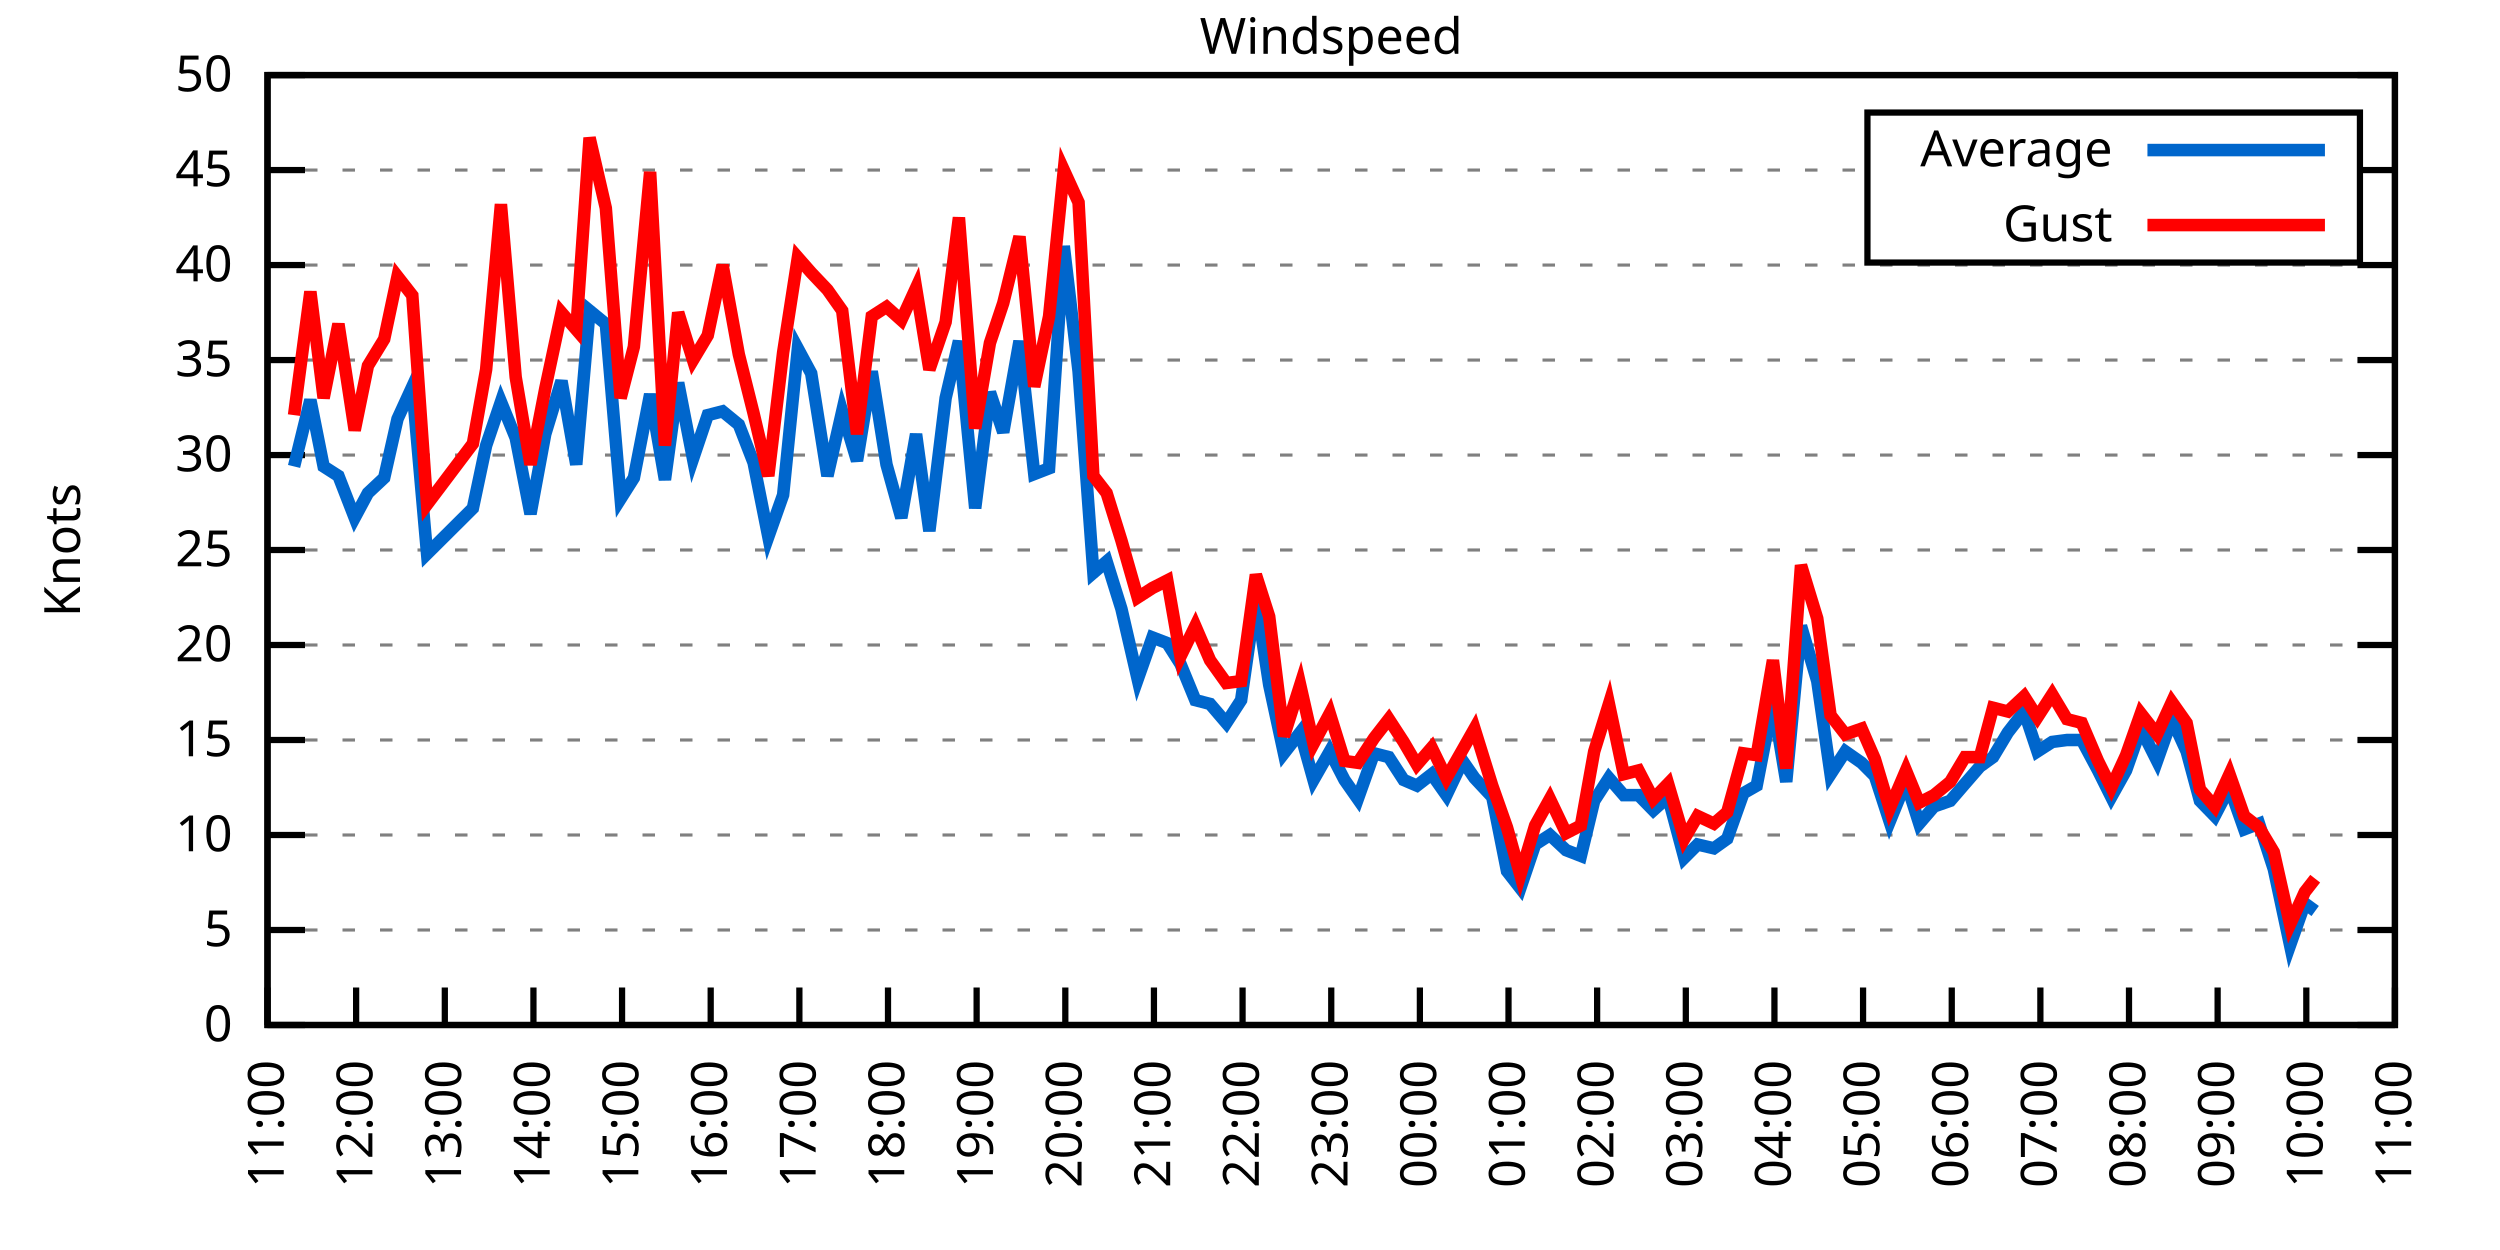
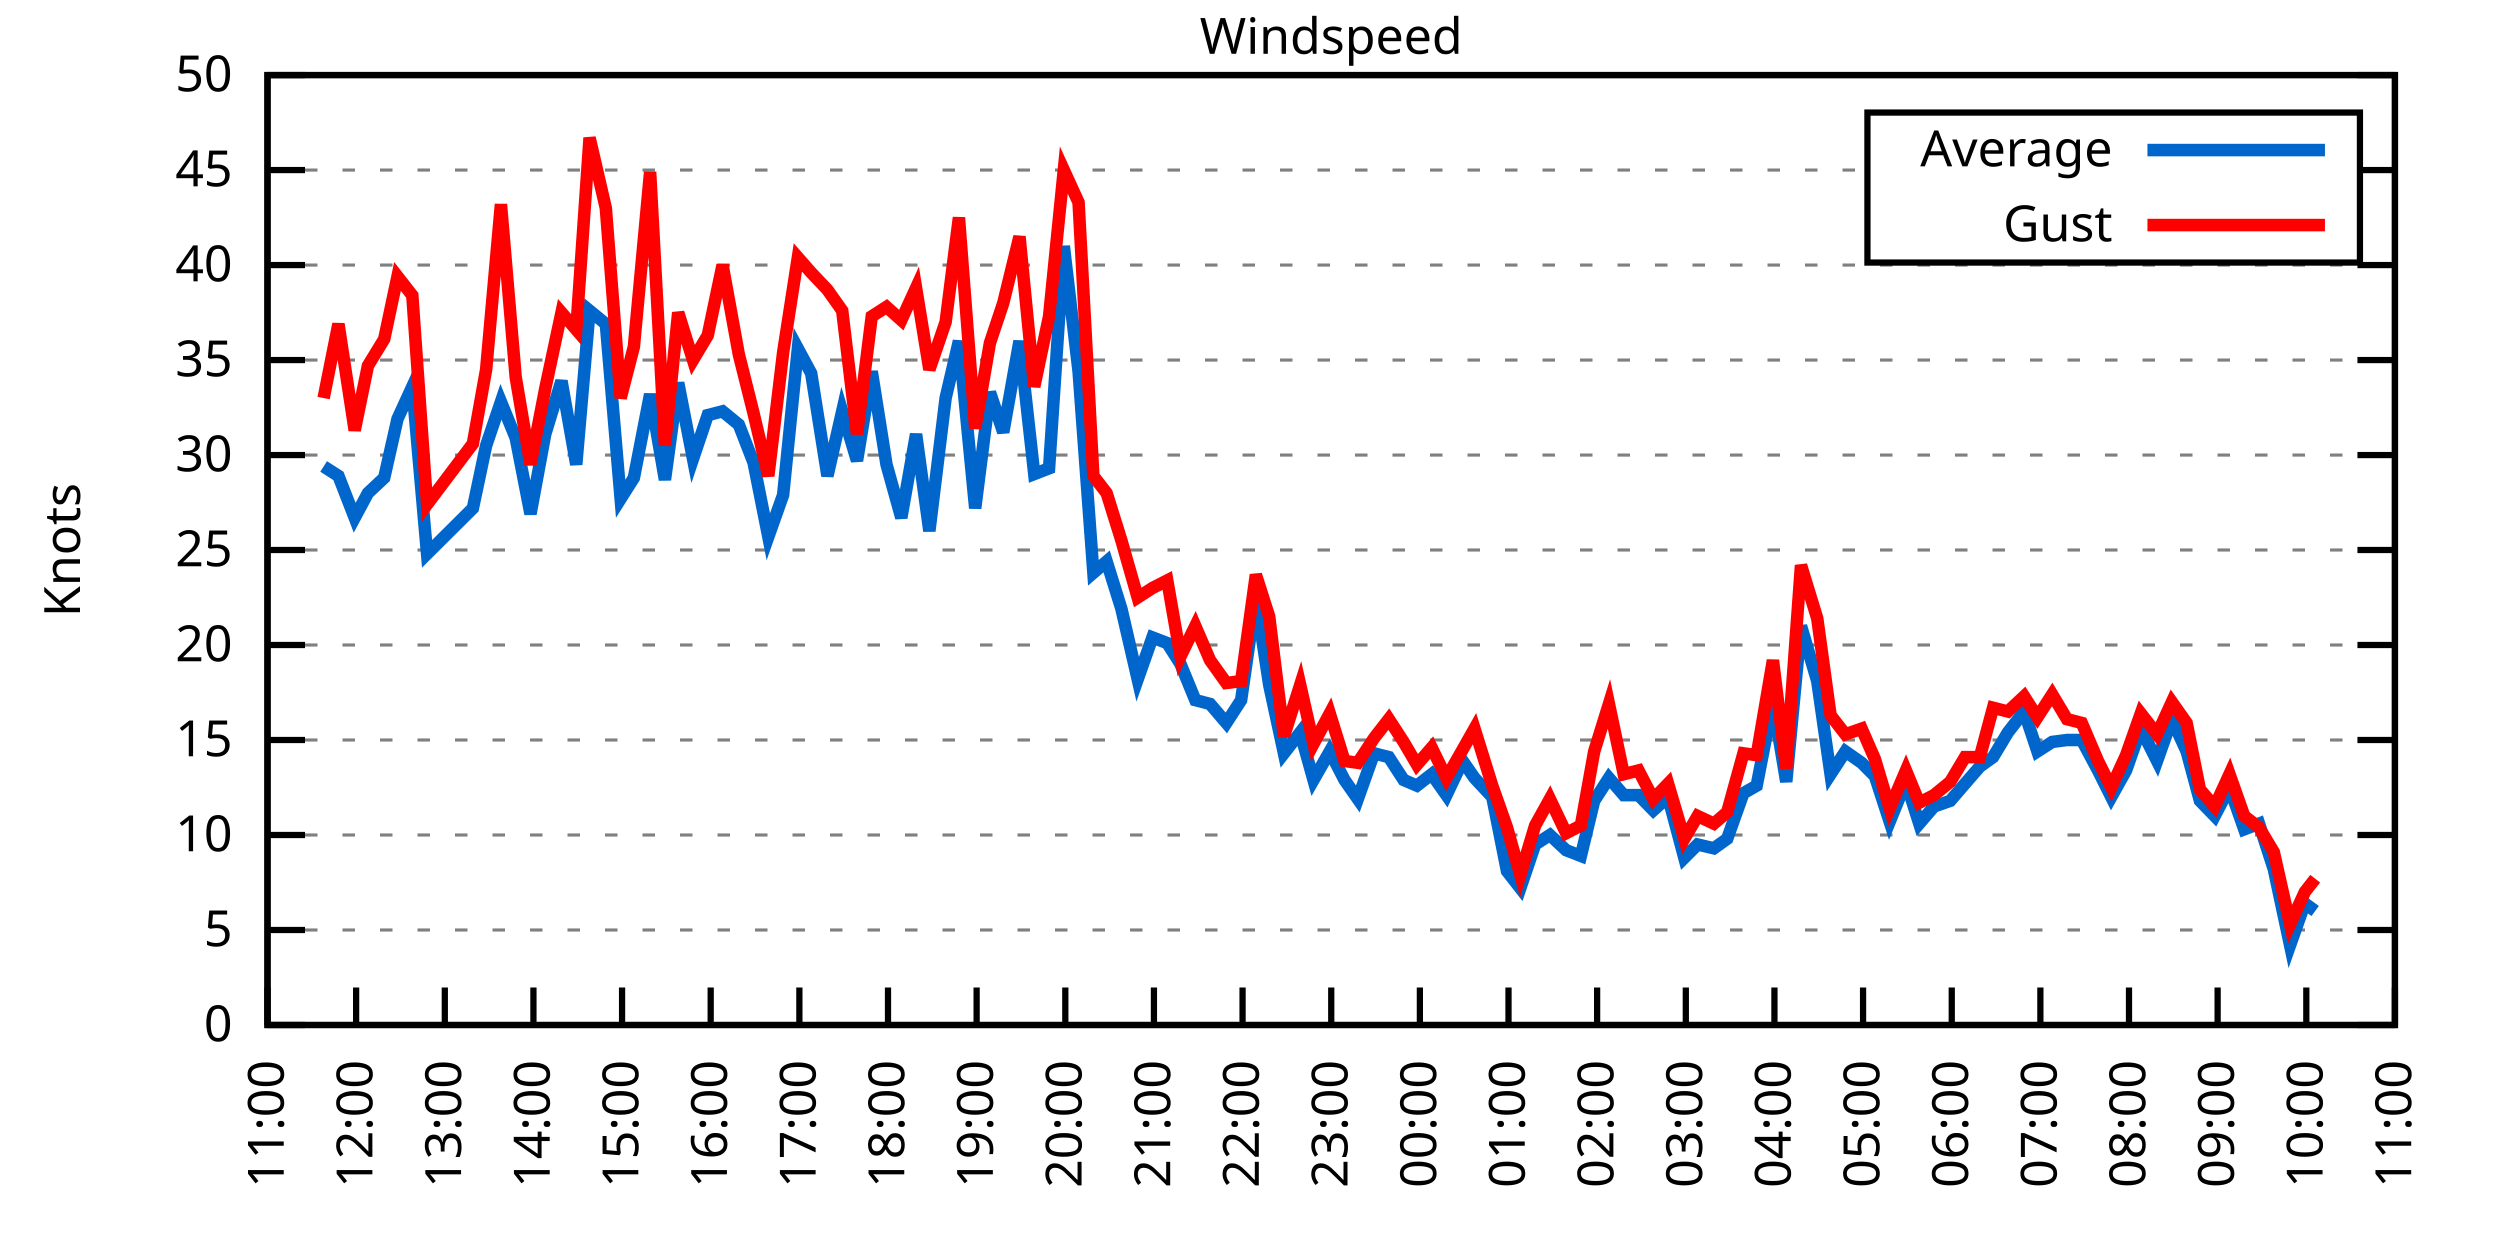
<svg xmlns="http://www.w3.org/2000/svg" xmlns:xlink="http://www.w3.org/1999/xlink" width="400" height="200" viewBox="0 0 400 200">
  <g id="gnuplot_canvas">
    <rect x="0" y="0" width="400" height="200" fill="none" />
    <defs>
      <circle id="gpDot" r="0.5" stroke-width="0.5" stroke="currentColor" />
      <path id="gpPt0" stroke-width="0.333" stroke="currentColor" d="M-1,0 h2 M0,-1 v2" />
      <path id="gpPt1" stroke-width="0.333" stroke="currentColor" d="M-1,-1 L1,1 M1,-1 L-1,1" />
      <path id="gpPt2" stroke-width="0.333" stroke="currentColor" d="M-1,0 L1,0 M0,-1 L0,1 M-1,-1 L1,1 M-1,1 L1,-1" />
      <rect id="gpPt3" stroke-width="0.333" stroke="currentColor" x="-1" y="-1" width="2" height="2" />
      <rect id="gpPt4" stroke-width="0.333" stroke="currentColor" fill="currentColor" x="-1" y="-1" width="2" height="2" />
      <circle id="gpPt5" stroke-width="0.333" stroke="currentColor" cx="0" cy="0" r="1" />
      <use xlink:href="#gpPt5" id="gpPt6" fill="currentColor" stroke="none" />
      <path id="gpPt7" stroke-width="0.333" stroke="currentColor" d="M0,-1.33 L-1.33,0.67 L1.33,0.67 z" />
      <use xlink:href="#gpPt7" id="gpPt8" fill="currentColor" stroke="none" />
      <use xlink:href="#gpPt7" id="gpPt9" stroke="currentColor" transform="rotate(180)" />
      <use xlink:href="#gpPt9" id="gpPt10" fill="currentColor" stroke="none" />
      <use xlink:href="#gpPt3" id="gpPt11" stroke="currentColor" transform="rotate(45)" />
      <use xlink:href="#gpPt11" id="gpPt12" fill="currentColor" stroke="none" />
      <path id="gpPt13" stroke-width="0.333" stroke="currentColor" d="M0,1.330 L1.265,0.411 L0.782,-1.067 L-0.782,-1.076 L-1.265,0.411 z" />
      <use xlink:href="#gpPt13" id="gpPt14" fill="currentColor" stroke="none" />
      <filter id="textbox" filterUnits="objectBoundingBox" x="0" y="0" height="1" width="1">
        <feFlood flood-color="white" flood-opacity="1" result="bgnd" />
        <feComposite in="SourceGraphic" in2="bgnd" operator="atop" />
      </filter>
      <filter id="greybox" filterUnits="objectBoundingBox" x="0" y="0" height="1" width="1">
        <feFlood flood-color="lightgrey" flood-opacity="1" result="grey" />
        <feComposite in="SourceGraphic" in2="grey" operator="atop" />
      </filter>
    </defs>
    <g fill="none" color="white" stroke="currentColor" stroke-width="1.00" stroke-linecap="butt" stroke-linejoin="miter">
</g>
    <g fill="none" color="black" stroke="currentColor" stroke-width="1.00" stroke-linecap="butt" stroke-linejoin="miter">
      <g stroke="none" shape-rendering="crispEdges">
        <polygon fill="rgb(255, 255, 255)" points="42.80,164.00 383.18,164.00 383.18,12.02 42.80,12.02 " />
      </g>
    </g>
    <g fill="none" color="black" stroke="currentColor" stroke-width="1.00" stroke-linecap="butt" stroke-linejoin="miter">
</g>
    <g fill="none" color="black" stroke="black" stroke-width="0.50" stroke-linecap="butt" stroke-linejoin="miter">
</g>
    <g fill="none" color="gray" stroke="currentColor" stroke-width="0.50" stroke-linecap="butt" stroke-linejoin="miter">
      <path stroke="gray" stroke-dasharray="2,4" class="gridline" d="M42.80,164.00 L383.19,164.00  " />
    </g>
    <g fill="none" color="gray" stroke="gray" stroke-width="1.00" stroke-linecap="butt" stroke-linejoin="miter">
</g>
    <g fill="none" color="black" stroke="currentColor" stroke-width="1.00" stroke-linecap="butt" stroke-linejoin="miter">
      <path stroke="black" d="M42.80,164.00 L48.80,164.00 M383.19,164.00 L377.19,164.00  " />
      <g transform="translate(37.20,166.60)" stroke="none" fill="black" font-family="Sans" font-size="8.00" text-anchor="end">
        <text>
          <tspan font-family="Sans"> 0</tspan>
        </text>
      </g>
    </g>
    <g fill="none" color="black" stroke="currentColor" stroke-width="1.00" stroke-linecap="butt" stroke-linejoin="miter">
</g>
    <g fill="none" color="black" stroke="black" stroke-width="0.50" stroke-linecap="butt" stroke-linejoin="miter">
</g>
    <g fill="none" color="gray" stroke="currentColor" stroke-width="0.50" stroke-linecap="butt" stroke-linejoin="miter">
      <path stroke="gray" stroke-dasharray="2,4" class="gridline" d="M42.80,148.80 L383.19,148.80  " />
    </g>
    <g fill="none" color="gray" stroke="gray" stroke-width="1.00" stroke-linecap="butt" stroke-linejoin="miter">
</g>
    <g fill="none" color="black" stroke="currentColor" stroke-width="1.00" stroke-linecap="butt" stroke-linejoin="miter">
      <path stroke="black" d="M42.80,148.80 L48.80,148.80 M383.19,148.80 L377.19,148.80  " />
      <g transform="translate(37.20,151.40)" stroke="none" fill="black" font-family="Sans" font-size="8.00" text-anchor="end">
        <text>
          <tspan font-family="Sans"> 5</tspan>
        </text>
      </g>
    </g>
    <g fill="none" color="black" stroke="currentColor" stroke-width="1.00" stroke-linecap="butt" stroke-linejoin="miter">
</g>
    <g fill="none" color="black" stroke="black" stroke-width="0.50" stroke-linecap="butt" stroke-linejoin="miter">
</g>
    <g fill="none" color="gray" stroke="currentColor" stroke-width="0.50" stroke-linecap="butt" stroke-linejoin="miter">
      <path stroke="gray" stroke-dasharray="2,4" class="gridline" d="M42.80,133.60 L383.19,133.60  " />
    </g>
    <g fill="none" color="gray" stroke="gray" stroke-width="1.00" stroke-linecap="butt" stroke-linejoin="miter">
</g>
    <g fill="none" color="black" stroke="currentColor" stroke-width="1.00" stroke-linecap="butt" stroke-linejoin="miter">
      <path stroke="black" d="M42.80,133.60 L48.80,133.60 M383.19,133.60 L377.19,133.60  " />
      <g transform="translate(37.20,136.20)" stroke="none" fill="black" font-family="Sans" font-size="8.00" text-anchor="end">
        <text>
          <tspan font-family="Sans"> 10</tspan>
        </text>
      </g>
    </g>
    <g fill="none" color="black" stroke="currentColor" stroke-width="1.00" stroke-linecap="butt" stroke-linejoin="miter">
</g>
    <g fill="none" color="black" stroke="black" stroke-width="0.50" stroke-linecap="butt" stroke-linejoin="miter">
</g>
    <g fill="none" color="gray" stroke="currentColor" stroke-width="0.50" stroke-linecap="butt" stroke-linejoin="miter">
      <path stroke="gray" stroke-dasharray="2,4" class="gridline" d="M42.80,118.40 L383.19,118.40  " />
    </g>
    <g fill="none" color="gray" stroke="gray" stroke-width="1.00" stroke-linecap="butt" stroke-linejoin="miter">
</g>
    <g fill="none" color="black" stroke="currentColor" stroke-width="1.00" stroke-linecap="butt" stroke-linejoin="miter">
      <path stroke="black" d="M42.80,118.40 L48.80,118.40 M383.19,118.40 L377.19,118.40  " />
      <g transform="translate(37.20,121.00)" stroke="none" fill="black" font-family="Sans" font-size="8.00" text-anchor="end">
        <text>
          <tspan font-family="Sans"> 15</tspan>
        </text>
      </g>
    </g>
    <g fill="none" color="black" stroke="currentColor" stroke-width="1.00" stroke-linecap="butt" stroke-linejoin="miter">
</g>
    <g fill="none" color="black" stroke="black" stroke-width="0.50" stroke-linecap="butt" stroke-linejoin="miter">
</g>
    <g fill="none" color="gray" stroke="currentColor" stroke-width="0.50" stroke-linecap="butt" stroke-linejoin="miter">
      <path stroke="gray" stroke-dasharray="2,4" class="gridline" d="M42.80,103.20 L383.19,103.20  " />
    </g>
    <g fill="none" color="gray" stroke="gray" stroke-width="1.00" stroke-linecap="butt" stroke-linejoin="miter">
</g>
    <g fill="none" color="black" stroke="currentColor" stroke-width="1.00" stroke-linecap="butt" stroke-linejoin="miter">
      <path stroke="black" d="M42.80,103.20 L48.80,103.20 M383.19,103.20 L377.19,103.20  " />
      <g transform="translate(37.20,105.80)" stroke="none" fill="black" font-family="Sans" font-size="8.00" text-anchor="end">
        <text>
          <tspan font-family="Sans"> 20</tspan>
        </text>
      </g>
    </g>
    <g fill="none" color="black" stroke="currentColor" stroke-width="1.00" stroke-linecap="butt" stroke-linejoin="miter">
</g>
    <g fill="none" color="black" stroke="black" stroke-width="0.50" stroke-linecap="butt" stroke-linejoin="miter">
</g>
    <g fill="none" color="gray" stroke="currentColor" stroke-width="0.50" stroke-linecap="butt" stroke-linejoin="miter">
      <path stroke="gray" stroke-dasharray="2,4" class="gridline" d="M42.80,88.00 L383.19,88.00  " />
    </g>
    <g fill="none" color="gray" stroke="gray" stroke-width="1.00" stroke-linecap="butt" stroke-linejoin="miter">
</g>
    <g fill="none" color="black" stroke="currentColor" stroke-width="1.00" stroke-linecap="butt" stroke-linejoin="miter">
      <path stroke="black" d="M42.80,88.00 L48.80,88.00 M383.19,88.00 L377.19,88.00  " />
      <g transform="translate(37.20,90.60)" stroke="none" fill="black" font-family="Sans" font-size="8.00" text-anchor="end">
        <text>
          <tspan font-family="Sans"> 25</tspan>
        </text>
      </g>
    </g>
    <g fill="none" color="black" stroke="currentColor" stroke-width="1.00" stroke-linecap="butt" stroke-linejoin="miter">
</g>
    <g fill="none" color="black" stroke="black" stroke-width="0.50" stroke-linecap="butt" stroke-linejoin="miter">
</g>
    <g fill="none" color="gray" stroke="currentColor" stroke-width="0.50" stroke-linecap="butt" stroke-linejoin="miter">
      <path stroke="gray" stroke-dasharray="2,4" class="gridline" d="M42.80,72.81 L383.19,72.81  " />
    </g>
    <g fill="none" color="gray" stroke="gray" stroke-width="1.00" stroke-linecap="butt" stroke-linejoin="miter">
</g>
    <g fill="none" color="black" stroke="currentColor" stroke-width="1.00" stroke-linecap="butt" stroke-linejoin="miter">
      <path stroke="black" d="M42.80,72.81 L48.80,72.81 M383.19,72.81 L377.19,72.81  " />
      <g transform="translate(37.20,75.41)" stroke="none" fill="black" font-family="Sans" font-size="8.00" text-anchor="end">
        <text>
          <tspan font-family="Sans"> 30</tspan>
        </text>
      </g>
    </g>
    <g fill="none" color="black" stroke="currentColor" stroke-width="1.00" stroke-linecap="butt" stroke-linejoin="miter">
</g>
    <g fill="none" color="black" stroke="black" stroke-width="0.50" stroke-linecap="butt" stroke-linejoin="miter">
</g>
    <g fill="none" color="gray" stroke="currentColor" stroke-width="0.50" stroke-linecap="butt" stroke-linejoin="miter">
      <path stroke="gray" stroke-dasharray="2,4" class="gridline" d="M42.80,57.61 L383.19,57.61  " />
    </g>
    <g fill="none" color="gray" stroke="gray" stroke-width="1.00" stroke-linecap="butt" stroke-linejoin="miter">
</g>
    <g fill="none" color="black" stroke="currentColor" stroke-width="1.00" stroke-linecap="butt" stroke-linejoin="miter">
      <path stroke="black" d="M42.80,57.61 L48.80,57.61 M383.19,57.61 L377.19,57.61  " />
      <g transform="translate(37.20,60.21)" stroke="none" fill="black" font-family="Sans" font-size="8.00" text-anchor="end">
        <text>
          <tspan font-family="Sans"> 35</tspan>
        </text>
      </g>
    </g>
    <g fill="none" color="black" stroke="currentColor" stroke-width="1.00" stroke-linecap="butt" stroke-linejoin="miter">
</g>
    <g fill="none" color="black" stroke="black" stroke-width="0.50" stroke-linecap="butt" stroke-linejoin="miter">
</g>
    <g fill="none" color="gray" stroke="currentColor" stroke-width="0.50" stroke-linecap="butt" stroke-linejoin="miter">
      <path stroke="gray" stroke-dasharray="2,4" class="gridline" d="M42.80,42.41 L383.19,42.41  " />
    </g>
    <g fill="none" color="gray" stroke="gray" stroke-width="1.00" stroke-linecap="butt" stroke-linejoin="miter">
</g>
    <g fill="none" color="black" stroke="currentColor" stroke-width="1.00" stroke-linecap="butt" stroke-linejoin="miter">
      <path stroke="black" d="M42.80,42.41 L48.80,42.41 M383.19,42.41 L377.19,42.41  " />
      <g transform="translate(37.20,45.01)" stroke="none" fill="black" font-family="Sans" font-size="8.00" text-anchor="end">
        <text>
          <tspan font-family="Sans"> 40</tspan>
        </text>
      </g>
    </g>
    <g fill="none" color="black" stroke="currentColor" stroke-width="1.00" stroke-linecap="butt" stroke-linejoin="miter">
</g>
    <g fill="none" color="black" stroke="black" stroke-width="0.50" stroke-linecap="butt" stroke-linejoin="miter">
</g>
    <g fill="none" color="gray" stroke="currentColor" stroke-width="0.50" stroke-linecap="butt" stroke-linejoin="miter">
      <path stroke="gray" stroke-dasharray="2,4" class="gridline" d="M42.80,27.21 L298.79,27.21 M377.59,27.21 L383.19,27.21  " />
    </g>
    <g fill="none" color="gray" stroke="gray" stroke-width="1.00" stroke-linecap="butt" stroke-linejoin="miter">
</g>
    <g fill="none" color="black" stroke="currentColor" stroke-width="1.00" stroke-linecap="butt" stroke-linejoin="miter">
      <path stroke="black" d="M42.80,27.21 L48.80,27.21 M383.19,27.21 L377.19,27.21  " />
      <g transform="translate(37.20,29.81)" stroke="none" fill="black" font-family="Sans" font-size="8.00" text-anchor="end">
        <text>
          <tspan font-family="Sans"> 45</tspan>
        </text>
      </g>
    </g>
    <g fill="none" color="black" stroke="currentColor" stroke-width="1.00" stroke-linecap="butt" stroke-linejoin="miter">
</g>
    <g fill="none" color="black" stroke="black" stroke-width="0.50" stroke-linecap="butt" stroke-linejoin="miter">
</g>
    <g fill="none" color="gray" stroke="currentColor" stroke-width="0.50" stroke-linecap="butt" stroke-linejoin="miter">
      <path stroke="gray" stroke-dasharray="2,4" class="gridline" d="M42.80,12.01 L383.19,12.01  " />
    </g>
    <g fill="none" color="gray" stroke="gray" stroke-width="1.00" stroke-linecap="butt" stroke-linejoin="miter">
</g>
    <g fill="none" color="black" stroke="currentColor" stroke-width="1.00" stroke-linecap="butt" stroke-linejoin="miter">
      <path stroke="black" d="M42.80,12.01 L48.80,12.01 M383.19,12.01 L377.19,12.01  " />
      <g transform="translate(37.20,14.61)" stroke="none" fill="black" font-family="Sans" font-size="8.00" text-anchor="end">
        <text>
          <tspan font-family="Sans"> 50</tspan>
        </text>
      </g>
    </g>
    <g fill="none" color="black" stroke="currentColor" stroke-width="1.00" stroke-linecap="butt" stroke-linejoin="miter">
      <path stroke="black" d="M42.80,164.00 L42.80,158.00  " />
      <g transform="translate(45.40,169.60) rotate(270.00)" stroke="none" fill="black" font-family="Sans" font-size="8.00" text-anchor="end">
        <text>
          <tspan font-family="Sans">11:00</tspan>
        </text>
      </g>
    </g>
    <g fill="none" color="black" stroke="currentColor" stroke-width="1.00" stroke-linecap="butt" stroke-linejoin="miter">
      <path stroke="black" d="M56.98,164.00 L56.98,158.00  " />
      <g transform="translate(59.58,169.60) rotate(270.00)" stroke="none" fill="black" font-family="Sans" font-size="8.00" text-anchor="end">
        <text>
          <tspan font-family="Sans">12:00</tspan>
        </text>
      </g>
    </g>
    <g fill="none" color="black" stroke="currentColor" stroke-width="1.00" stroke-linecap="butt" stroke-linejoin="miter">
      <path stroke="black" d="M71.17,164.00 L71.17,158.00  " />
      <g transform="translate(73.77,169.60) rotate(270.00)" stroke="none" fill="black" font-family="Sans" font-size="8.00" text-anchor="end">
        <text>
          <tspan font-family="Sans">13:00</tspan>
        </text>
      </g>
    </g>
    <g fill="none" color="black" stroke="currentColor" stroke-width="1.00" stroke-linecap="butt" stroke-linejoin="miter">
      <path stroke="black" d="M85.35,164.00 L85.35,158.00  " />
      <g transform="translate(87.95,169.60) rotate(270.00)" stroke="none" fill="black" font-family="Sans" font-size="8.00" text-anchor="end">
        <text>
          <tspan font-family="Sans">14:00</tspan>
        </text>
      </g>
    </g>
    <g fill="none" color="black" stroke="currentColor" stroke-width="1.00" stroke-linecap="butt" stroke-linejoin="miter">
      <path stroke="black" d="M99.53,164.00 L99.53,158.00  " />
      <g transform="translate(102.13,169.60) rotate(270.00)" stroke="none" fill="black" font-family="Sans" font-size="8.00" text-anchor="end">
        <text>
          <tspan font-family="Sans">15:00</tspan>
        </text>
      </g>
    </g>
    <g fill="none" color="black" stroke="currentColor" stroke-width="1.00" stroke-linecap="butt" stroke-linejoin="miter">
      <path stroke="black" d="M113.71,164.00 L113.71,158.00  " />
      <g transform="translate(116.31,169.60) rotate(270.00)" stroke="none" fill="black" font-family="Sans" font-size="8.00" text-anchor="end">
        <text>
          <tspan font-family="Sans">16:00</tspan>
        </text>
      </g>
    </g>
    <g fill="none" color="black" stroke="currentColor" stroke-width="1.00" stroke-linecap="butt" stroke-linejoin="miter">
      <path stroke="black" d="M127.90,164.00 L127.90,158.00  " />
      <g transform="translate(130.50,169.60) rotate(270.00)" stroke="none" fill="black" font-family="Sans" font-size="8.00" text-anchor="end">
        <text>
          <tspan font-family="Sans">17:00</tspan>
        </text>
      </g>
    </g>
    <g fill="none" color="black" stroke="currentColor" stroke-width="1.00" stroke-linecap="butt" stroke-linejoin="miter">
      <path stroke="black" d="M142.08,164.00 L142.08,158.00  " />
      <g transform="translate(144.68,169.60) rotate(270.00)" stroke="none" fill="black" font-family="Sans" font-size="8.00" text-anchor="end">
        <text>
          <tspan font-family="Sans">18:00</tspan>
        </text>
      </g>
    </g>
    <g fill="none" color="black" stroke="currentColor" stroke-width="1.00" stroke-linecap="butt" stroke-linejoin="miter">
      <path stroke="black" d="M156.26,164.00 L156.26,158.00  " />
      <g transform="translate(158.86,169.60) rotate(270.00)" stroke="none" fill="black" font-family="Sans" font-size="8.00" text-anchor="end">
        <text>
          <tspan font-family="Sans">19:00</tspan>
        </text>
      </g>
    </g>
    <g fill="none" color="black" stroke="currentColor" stroke-width="1.00" stroke-linecap="butt" stroke-linejoin="miter">
      <path stroke="black" d="M170.45,164.00 L170.45,158.00  " />
      <g transform="translate(173.05,169.60) rotate(270.00)" stroke="none" fill="black" font-family="Sans" font-size="8.00" text-anchor="end">
        <text>
          <tspan font-family="Sans">20:00</tspan>
        </text>
      </g>
    </g>
    <g fill="none" color="black" stroke="currentColor" stroke-width="1.00" stroke-linecap="butt" stroke-linejoin="miter">
      <path stroke="black" d="M184.63,164.00 L184.63,158.00  " />
      <g transform="translate(187.23,169.60) rotate(270.00)" stroke="none" fill="black" font-family="Sans" font-size="8.00" text-anchor="end">
        <text>
          <tspan font-family="Sans">21:00</tspan>
        </text>
      </g>
    </g>
    <g fill="none" color="black" stroke="currentColor" stroke-width="1.00" stroke-linecap="butt" stroke-linejoin="miter">
      <path stroke="black" d="M198.81,164.00 L198.81,158.00  " />
      <g transform="translate(201.41,169.60) rotate(270.00)" stroke="none" fill="black" font-family="Sans" font-size="8.00" text-anchor="end">
        <text>
          <tspan font-family="Sans">22:00</tspan>
        </text>
      </g>
    </g>
    <g fill="none" color="black" stroke="currentColor" stroke-width="1.00" stroke-linecap="butt" stroke-linejoin="miter">
      <path stroke="black" d="M213.00,164.00 L213.00,158.00  " />
      <g transform="translate(215.60,169.60) rotate(270.00)" stroke="none" fill="black" font-family="Sans" font-size="8.00" text-anchor="end">
        <text>
          <tspan font-family="Sans">23:00</tspan>
        </text>
      </g>
    </g>
    <g fill="none" color="black" stroke="currentColor" stroke-width="1.00" stroke-linecap="butt" stroke-linejoin="miter">
      <path stroke="black" d="M227.18,164.00 L227.18,158.00  " />
      <g transform="translate(229.78,169.60) rotate(270.00)" stroke="none" fill="black" font-family="Sans" font-size="8.00" text-anchor="end">
        <text>
          <tspan font-family="Sans">00:00</tspan>
        </text>
      </g>
    </g>
    <g fill="none" color="black" stroke="currentColor" stroke-width="1.00" stroke-linecap="butt" stroke-linejoin="miter">
      <path stroke="black" d="M241.36,164.00 L241.36,158.00  " />
      <g transform="translate(243.96,169.60) rotate(270.00)" stroke="none" fill="black" font-family="Sans" font-size="8.00" text-anchor="end">
        <text>
          <tspan font-family="Sans">01:00</tspan>
        </text>
      </g>
    </g>
    <g fill="none" color="black" stroke="currentColor" stroke-width="1.00" stroke-linecap="butt" stroke-linejoin="miter">
      <path stroke="black" d="M255.54,164.00 L255.54,158.00  " />
      <g transform="translate(258.14,169.60) rotate(270.00)" stroke="none" fill="black" font-family="Sans" font-size="8.00" text-anchor="end">
        <text>
          <tspan font-family="Sans">02:00</tspan>
        </text>
      </g>
    </g>
    <g fill="none" color="black" stroke="currentColor" stroke-width="1.00" stroke-linecap="butt" stroke-linejoin="miter">
      <path stroke="black" d="M269.73,164.00 L269.73,158.00  " />
      <g transform="translate(272.33,169.60) rotate(270.00)" stroke="none" fill="black" font-family="Sans" font-size="8.00" text-anchor="end">
        <text>
          <tspan font-family="Sans">03:00</tspan>
        </text>
      </g>
    </g>
    <g fill="none" color="black" stroke="currentColor" stroke-width="1.00" stroke-linecap="butt" stroke-linejoin="miter">
      <path stroke="black" d="M283.91,164.00 L283.91,158.00  " />
      <g transform="translate(286.51,169.60) rotate(270.00)" stroke="none" fill="black" font-family="Sans" font-size="8.00" text-anchor="end">
        <text>
          <tspan font-family="Sans">04:00</tspan>
        </text>
      </g>
    </g>
    <g fill="none" color="black" stroke="currentColor" stroke-width="1.00" stroke-linecap="butt" stroke-linejoin="miter">
      <path stroke="black" d="M298.09,164.00 L298.09,158.00  " />
      <g transform="translate(300.69,169.60) rotate(270.00)" stroke="none" fill="black" font-family="Sans" font-size="8.00" text-anchor="end">
        <text>
          <tspan font-family="Sans">05:00</tspan>
        </text>
      </g>
    </g>
    <g fill="none" color="black" stroke="currentColor" stroke-width="1.00" stroke-linecap="butt" stroke-linejoin="miter">
      <path stroke="black" d="M312.28,164.00 L312.28,158.00  " />
      <g transform="translate(314.88,169.60) rotate(270.00)" stroke="none" fill="black" font-family="Sans" font-size="8.00" text-anchor="end">
        <text>
          <tspan font-family="Sans">06:00</tspan>
        </text>
      </g>
    </g>
    <g fill="none" color="black" stroke="currentColor" stroke-width="1.00" stroke-linecap="butt" stroke-linejoin="miter">
      <path stroke="black" d="M326.46,164.00 L326.46,158.00  " />
      <g transform="translate(329.06,169.60) rotate(270.00)" stroke="none" fill="black" font-family="Sans" font-size="8.00" text-anchor="end">
        <text>
          <tspan font-family="Sans">07:00</tspan>
        </text>
      </g>
    </g>
    <g fill="none" color="black" stroke="currentColor" stroke-width="1.00" stroke-linecap="butt" stroke-linejoin="miter">
      <path stroke="black" d="M340.64,164.00 L340.64,158.00  " />
      <g transform="translate(343.24,169.60) rotate(270.00)" stroke="none" fill="black" font-family="Sans" font-size="8.00" text-anchor="end">
        <text>
          <tspan font-family="Sans">08:00</tspan>
        </text>
      </g>
    </g>
    <g fill="none" color="black" stroke="currentColor" stroke-width="1.00" stroke-linecap="butt" stroke-linejoin="miter">
      <path stroke="black" d="M354.82,164.00 L354.82,158.00  " />
      <g transform="translate(357.42,169.60) rotate(270.00)" stroke="none" fill="black" font-family="Sans" font-size="8.00" text-anchor="end">
        <text>
          <tspan font-family="Sans">09:00</tspan>
        </text>
      </g>
    </g>
    <g fill="none" color="black" stroke="currentColor" stroke-width="1.00" stroke-linecap="butt" stroke-linejoin="miter">
      <path stroke="black" d="M369.01,164.00 L369.01,158.00  " />
      <g transform="translate(371.61,169.60) rotate(270.00)" stroke="none" fill="black" font-family="Sans" font-size="8.00" text-anchor="end">
        <text>
          <tspan font-family="Sans">10:00</tspan>
        </text>
      </g>
    </g>
    <g fill="none" color="black" stroke="currentColor" stroke-width="1.00" stroke-linecap="butt" stroke-linejoin="miter">
      <path stroke="black" d="M383.19,164.00 L383.19,158.00  " />
      <g transform="translate(385.79,169.60) rotate(270.00)" stroke="none" fill="black" font-family="Sans" font-size="8.00" text-anchor="end">
        <text>
          <tspan font-family="Sans">11:00</tspan>
        </text>
      </g>
    </g>
    <g fill="none" color="black" stroke="currentColor" stroke-width="1.00" stroke-linecap="butt" stroke-linejoin="miter">
</g>
    <g fill="none" color="black" stroke="currentColor" stroke-width="1.00" stroke-linecap="butt" stroke-linejoin="miter">
      <path stroke="black" d="M42.80,12.01 L42.80,164.00 L383.19,164.00 L383.19,12.01 L42.80,12.01 Z  " />
    </g>
    <g fill="none" color="black" stroke="currentColor" stroke-width="1.00" stroke-linecap="butt" stroke-linejoin="miter">
</g>
    <g fill="none" color="black" stroke="currentColor" stroke-width="1.00" stroke-linecap="butt" stroke-linejoin="miter">
      <path stroke="black" d="M298.79,42.01 L298.79,18.01 L377.59,18.01 L377.59,42.01 L298.79,42.01 Z  " />
    </g>
    <g id="Windspeed_plot_1">
      <g fill="none" color="white" stroke="black" stroke-width="2.00" stroke-linecap="butt" stroke-linejoin="miter">
</g>
      <g fill="none" color="black" stroke="currentColor" stroke-width="2.00" stroke-linecap="butt" stroke-linejoin="miter">
        <g transform="translate(337.99,26.61)" stroke="none" fill="black" font-family="Sans" font-size="8.00" text-anchor="end">
          <text>
            <tspan font-family="Sans">Average</tspan>
          </text>
        </g>
      </g>
      <g fill="none" color="black" stroke="currentColor" stroke-width="2.00" stroke-linecap="butt" stroke-linejoin="miter">
-         <path stroke="rgb(  0, 102, 204)" d="M343.59,24.01 L371.99,24.01 M47.05,74.63 L49.66,63.99 L51.78,74.63 L54.15,76.15 L56.75,82.84 L58.87,78.89   L61.47,76.45 L63.60,67.03 L65.97,61.86 L68.33,88.61 L75.66,81.32 L77.78,71.29 L80.15,64.29 L82.51,70.07   L84.88,82.23 L87.24,69.46 L89.84,60.95 L92.20,74.33 L94.33,49.70 L96.93,51.83 L99.30,79.80 L101.42,76.45   L104.02,63.08 L106.39,76.76 L108.51,61.25 L110.88,73.41 L113.24,66.42 L115.61,65.81 L118.21,67.94 L120.57,74.02   L122.93,85.88 L125.30,79.19 L127.66,55.78 L129.79,59.73 L132.39,76.15 L134.75,65.81 L137.12,73.72 L139.48,59.43   L141.84,74.33 L144.21,82.84 L146.57,69.46 L148.70,84.97 L151.30,63.69 L153.43,54.57 L156.03,81.32 L158.39,62.77   L160.52,69.16 L163.12,54.57 L165.48,75.85 L167.85,74.93 L170.21,39.37 L172.57,59.43 L174.94,91.65 L177.06,89.83   L179.43,97.43 L182.03,108.68 L184.39,101.99 L186.76,102.90 L188.88,106.24 L191.25,112.02 L193.61,112.63 L196.21,115.67   L198.58,112.02 L200.94,95.60 L203.07,109.59 L205.43,120.53 L208.03,117.19 L210.16,124.79 L212.76,120.23 L215.12,124.79   L217.25,127.83 L219.85,120.53 L222.21,121.14 L224.58,124.79 L226.71,125.70 L229.07,123.87 L231.43,127.22 L234.03,121.75   L235.92,124.48 L238.76,127.52 L241.12,139.38 L243.25,142.11 L245.62,135.12 L247.98,133.60 L250.58,136.03 L252.94,136.95   L255.07,128.13 L257.43,124.48 L259.80,127.22 L262.16,127.22 L264.53,129.65 L266.89,127.52 L269.49,137.25 L271.62,135.12   L274.22,135.73 L276.35,134.21 L278.95,126.91 L281.07,125.70 L283.67,112.32 L285.80,125.09 L288.16,100.16 L290.76,108.98   L292.89,123.87 L295.26,120.23 L297.86,122.05 L299.98,124.18 L302.35,131.47 L304.95,125.09 L307.08,131.78 L309.44,129.04   L312.04,128.13 L314.40,125.39 L316.77,122.66 L318.89,121.14 L321.26,117.19 L323.86,113.84 L325.99,120.23 L328.35,118.71   L330.71,118.40 L333.08,118.40 L335.68,123.27 L337.80,127.52 L340.17,123.27 L342.53,116.58 L345.13,121.75 L347.50,115.06   L349.86,120.23 L351.99,128.13 L354.35,130.56 L356.72,126.00 L359.08,132.69 L361.44,131.78 L363.81,139.07 L366.41,151.23   L368.77,144.55 L370.43,145.76  " />
+         <path stroke="rgb(  0, 102, 204)" d="M343.59,24.01 L371.99,24.01 M51.78,74.63 L54.15,76.15 L56.75,82.84 L58.87,78.89 L61.47,76.45 L63.60,67.03   L65.97,61.86 L68.33,88.61 L75.66,81.32 L77.78,71.29 L80.15,64.29 L82.51,70.07 L84.88,82.23 L87.24,69.46   L89.84,60.95 L92.20,74.33 L94.33,49.70 L96.93,51.83 L99.30,79.80 L101.42,76.45 L104.02,63.08 L106.39,76.76   L108.51,61.25 L110.88,73.41 L113.24,66.42 L115.61,65.81 L118.21,67.94 L120.57,74.02 L122.93,85.88 L125.30,79.19   L127.66,55.78 L129.79,59.73 L132.39,76.15 L134.75,65.81 L137.12,73.72 L139.48,59.43 L141.84,74.33 L144.21,82.84   L146.57,69.46 L148.70,84.97 L151.30,63.69 L153.43,54.57 L156.03,81.32 L158.39,62.77 L160.52,69.16 L163.12,54.57   L165.48,75.85 L167.85,74.93 L170.21,39.37 L172.57,59.43 L174.94,91.65 L177.06,89.83 L179.43,97.43 L182.03,108.68   L184.39,101.99 L186.76,102.90 L188.88,106.24 L191.25,112.02 L193.61,112.63 L196.21,115.67 L198.58,112.02 L200.94,95.60   L203.07,109.59 L205.43,120.53 L208.03,117.19 L210.16,124.79 L212.76,120.23 L215.12,124.79 L217.25,127.83 L219.85,120.53   L222.21,121.14 L224.58,124.79 L226.71,125.70 L229.07,123.87 L231.43,127.22 L234.03,121.75 L235.92,124.48 L238.76,127.52   L241.12,139.38 L243.25,142.11 L245.62,135.12 L247.98,133.60 L250.58,136.03 L252.94,136.95 L255.07,128.13 L257.43,124.48   L259.80,127.22 L262.16,127.22 L264.53,129.65 L266.89,127.52 L269.49,137.25 L271.62,135.12 L274.22,135.73 L276.35,134.21   L278.95,126.91 L281.07,125.70 L283.67,112.32 L285.80,125.09 L288.16,100.16 L290.76,108.98 L292.89,123.87 L295.26,120.23   L297.86,122.05 L299.98,124.18 L302.35,131.47 L304.95,125.09 L307.08,131.78 L309.44,129.04 L312.04,128.13 L314.40,125.39   L316.77,122.66 L318.89,121.14 L321.26,117.19 L323.86,113.84 L325.99,120.23 L328.35,118.71 L330.71,118.40 L333.08,118.40   L335.68,123.27 L337.80,127.52 L340.17,123.27 L342.53,116.58 L345.13,121.75 L347.50,115.06 L349.86,120.23 L351.99,128.13   L354.35,130.56 L356.72,126.00 L359.08,132.69 L361.44,131.78 L363.81,139.07 L366.41,151.23 L368.77,144.55 L370.43,145.76    " />
      </g>
    </g>
    <g id="Windspeed_plot_2">
      <g fill="none" color="black" stroke="currentColor" stroke-width="2.00" stroke-linecap="butt" stroke-linejoin="miter">
        <g transform="translate(337.99,38.61)" stroke="none" fill="black" font-family="Sans" font-size="8.00" text-anchor="end">
          <text>
            <tspan font-family="Sans">Gust</tspan>
          </text>
        </g>
      </g>
      <g fill="none" color="black" stroke="currentColor" stroke-width="2.00" stroke-linecap="butt" stroke-linejoin="miter">
-         <path stroke="rgb(255,   0,   0)" d="M343.59,36.01 L371.99,36.01 M47.05,66.42 L49.66,46.66 L51.78,63.69 L54.15,51.83 L56.75,68.85 L58.87,58.52   L61.47,54.26 L63.60,44.23 L65.97,47.27 L68.33,80.71 L75.66,70.98 L77.78,59.13 L80.15,32.68 L82.51,60.34   L84.88,74.33 L87.24,62.17 L89.84,50.01 L92.20,52.74 L94.33,22.04 L96.93,33.29 L99.30,63.69 L101.42,55.48   L104.02,27.51 L106.39,71.29 L108.51,50.01 L110.88,57.61 L113.24,53.66 L115.61,42.41 L118.21,56.70 L120.57,66.12   L122.93,76.15 L125.30,56.39 L127.66,41.19 L129.79,43.62 L132.39,46.36 L134.75,49.70 L137.12,69.46 L139.48,50.62   L141.84,49.10 L144.21,51.22 L146.57,46.06 L148.70,59.13 L151.30,51.53 L153.43,34.81 L156.03,68.55 L158.39,54.87   L160.52,48.49 L163.12,37.85 L165.48,61.86 L167.85,50.62 L170.21,27.21 L172.57,32.38 L174.94,76.15 L177.06,78.89   L179.43,86.49 L182.03,95.60 L184.39,94.08 L186.76,92.87 L188.88,105.03 L191.25,100.16 L193.61,105.64 L196.21,109.28   L198.58,108.98 L200.94,91.96 L203.07,98.64 L205.43,117.80 L208.03,109.59 L210.16,119.01 L212.76,114.15 L215.12,121.75   L217.25,122.05 L219.85,118.10 L222.21,115.06 L224.58,118.71 L226.71,122.35 L229.07,119.62 L231.43,124.48 L234.03,119.92   L235.92,116.58 L238.76,125.70 L241.12,132.39 L243.25,139.99 L245.62,132.08 L247.98,127.83 L250.58,133.30 L252.94,132.08   L255.07,120.23 L257.43,112.63 L259.80,123.87 L262.16,123.27 L264.53,127.83 L266.89,125.39 L269.49,134.21 L271.62,130.56   L274.22,131.78 L276.35,129.95 L278.95,120.53 L281.07,120.83 L283.67,105.64 L285.80,122.96 L288.16,90.44 L290.76,98.95   L292.89,114.45 L295.26,117.49 L297.86,116.58 L299.98,121.44 L302.35,129.35 L304.95,123.27 L307.08,128.43 L309.44,127.22   L312.04,125.09 L314.40,121.14 L316.77,121.14 L318.89,113.24 L321.26,113.84 L323.86,111.41 L325.99,114.76 L328.35,111.11   L330.71,115.06 L333.08,115.67 L335.68,121.75 L337.80,126.00 L340.17,120.83 L342.53,114.15 L345.13,117.49 L347.50,112.32   L349.86,115.67 L351.99,126.31 L354.35,129.04 L356.72,123.87 L359.08,130.56 L361.44,132.39 L363.81,136.34 L366.41,147.89   L368.77,142.72 L370.43,140.59  " />
+         <path stroke="rgb(255,   0,   0)" d="M343.59,36.01 L371.99,36.01 M51.78,63.69 L54.15,51.83 L56.75,68.85 L58.87,58.52 L61.47,54.26 L63.60,44.23   L65.97,47.27 L68.33,80.71 L75.66,70.98 L77.78,59.13 L80.15,32.68 L82.51,60.34 L84.88,74.33 L87.24,62.17   L89.84,50.01 L92.20,52.74 L94.33,22.04 L96.93,33.29 L99.30,63.69 L101.42,55.48 L104.02,27.51 L106.39,71.29   L108.51,50.01 L110.88,57.61 L113.24,53.66 L115.61,42.41 L118.21,56.70 L120.57,66.12 L122.93,76.15 L125.30,56.39   L127.66,41.19 L129.79,43.62 L132.39,46.36 L134.75,49.70 L137.12,69.46 L139.48,50.62 L141.84,49.10 L144.21,51.22   L146.57,46.06 L148.70,59.13 L151.30,51.53 L153.43,34.81 L156.03,68.55 L158.39,54.87 L160.52,48.49 L163.12,37.85   L165.48,61.86 L167.85,50.62 L170.21,27.21 L172.57,32.38 L174.94,76.15 L177.06,78.89 L179.43,86.49 L182.03,95.60   L184.39,94.08 L186.76,92.87 L188.88,105.03 L191.25,100.16 L193.61,105.64 L196.21,109.28 L198.58,108.98 L200.94,91.96   L203.07,98.64 L205.43,117.80 L208.03,109.59 L210.16,119.01 L212.76,114.15 L215.12,121.75 L217.25,122.05 L219.85,118.10   L222.21,115.06 L224.58,118.71 L226.71,122.35 L229.07,119.62 L231.43,124.48 L234.03,119.92 L235.92,116.58 L238.76,125.70   L241.12,132.39 L243.25,139.99 L245.62,132.08 L247.98,127.83 L250.58,133.30 L252.94,132.08 L255.07,120.23 L257.43,112.63   L259.80,123.87 L262.16,123.27 L264.53,127.83 L266.89,125.39 L269.49,134.21 L271.62,130.56 L274.22,131.78 L276.35,129.95   L278.95,120.53 L281.07,120.83 L283.67,105.64 L285.80,122.96 L288.16,90.44 L290.76,98.95 L292.89,114.45 L295.26,117.49   L297.86,116.58 L299.98,121.44 L302.35,129.35 L304.95,123.27 L307.08,128.43 L309.44,127.22 L312.04,125.09 L314.40,121.14   L316.77,121.14 L318.89,113.24 L321.26,113.84 L323.86,111.41 L325.99,114.76 L328.35,111.11 L330.71,115.06 L333.08,115.67   L335.68,121.75 L337.80,126.00 L340.17,120.83 L342.53,114.15 L345.13,117.49 L347.50,112.32 L349.86,115.67 L351.99,126.31   L354.35,129.04 L356.72,123.87 L359.08,130.56 L361.44,132.39 L363.81,136.34 L366.41,147.89 L368.77,142.72 L370.43,140.59    " />
      </g>
    </g>
    <g fill="none" color="black" stroke="currentColor" stroke-width="2.00" stroke-linecap="butt" stroke-linejoin="miter">
</g>
    <g fill="none" color="black" stroke="black" stroke-width="1.00" stroke-linecap="butt" stroke-linejoin="miter">
</g>
    <g fill="none" color="black" stroke="currentColor" stroke-width="1.00" stroke-linecap="butt" stroke-linejoin="miter">
      <path stroke="black" d="M42.80,12.01 L42.80,164.00 L383.19,164.00 L383.19,12.01 L42.80,12.01 Z  " />
      <g transform="translate(12.80,88.01) rotate(270.00)" stroke="none" fill="black" font-family="Sans" font-size="8.00" text-anchor="middle">
        <text>
          <tspan font-family="Sans">Knots</tspan>
        </text>
      </g>
    </g>
    <g fill="none" color="black" stroke="currentColor" stroke-width="1.00" stroke-linecap="butt" stroke-linejoin="miter">
</g>
    <g fill="none" color="black" stroke="currentColor" stroke-width="1.00" stroke-linecap="butt" stroke-linejoin="miter">
      <g transform="translate(212.99,8.61)" stroke="none" fill="black" font-family="Sans" font-size="8.00" text-anchor="middle">
        <text>
          <tspan font-family="Sans">Windspeed</tspan>
        </text>
      </g>
    </g>
    <g fill="none" color="black" stroke="currentColor" stroke-width="1.00" stroke-linecap="butt" stroke-linejoin="miter">
</g>
  </g>
</svg>
